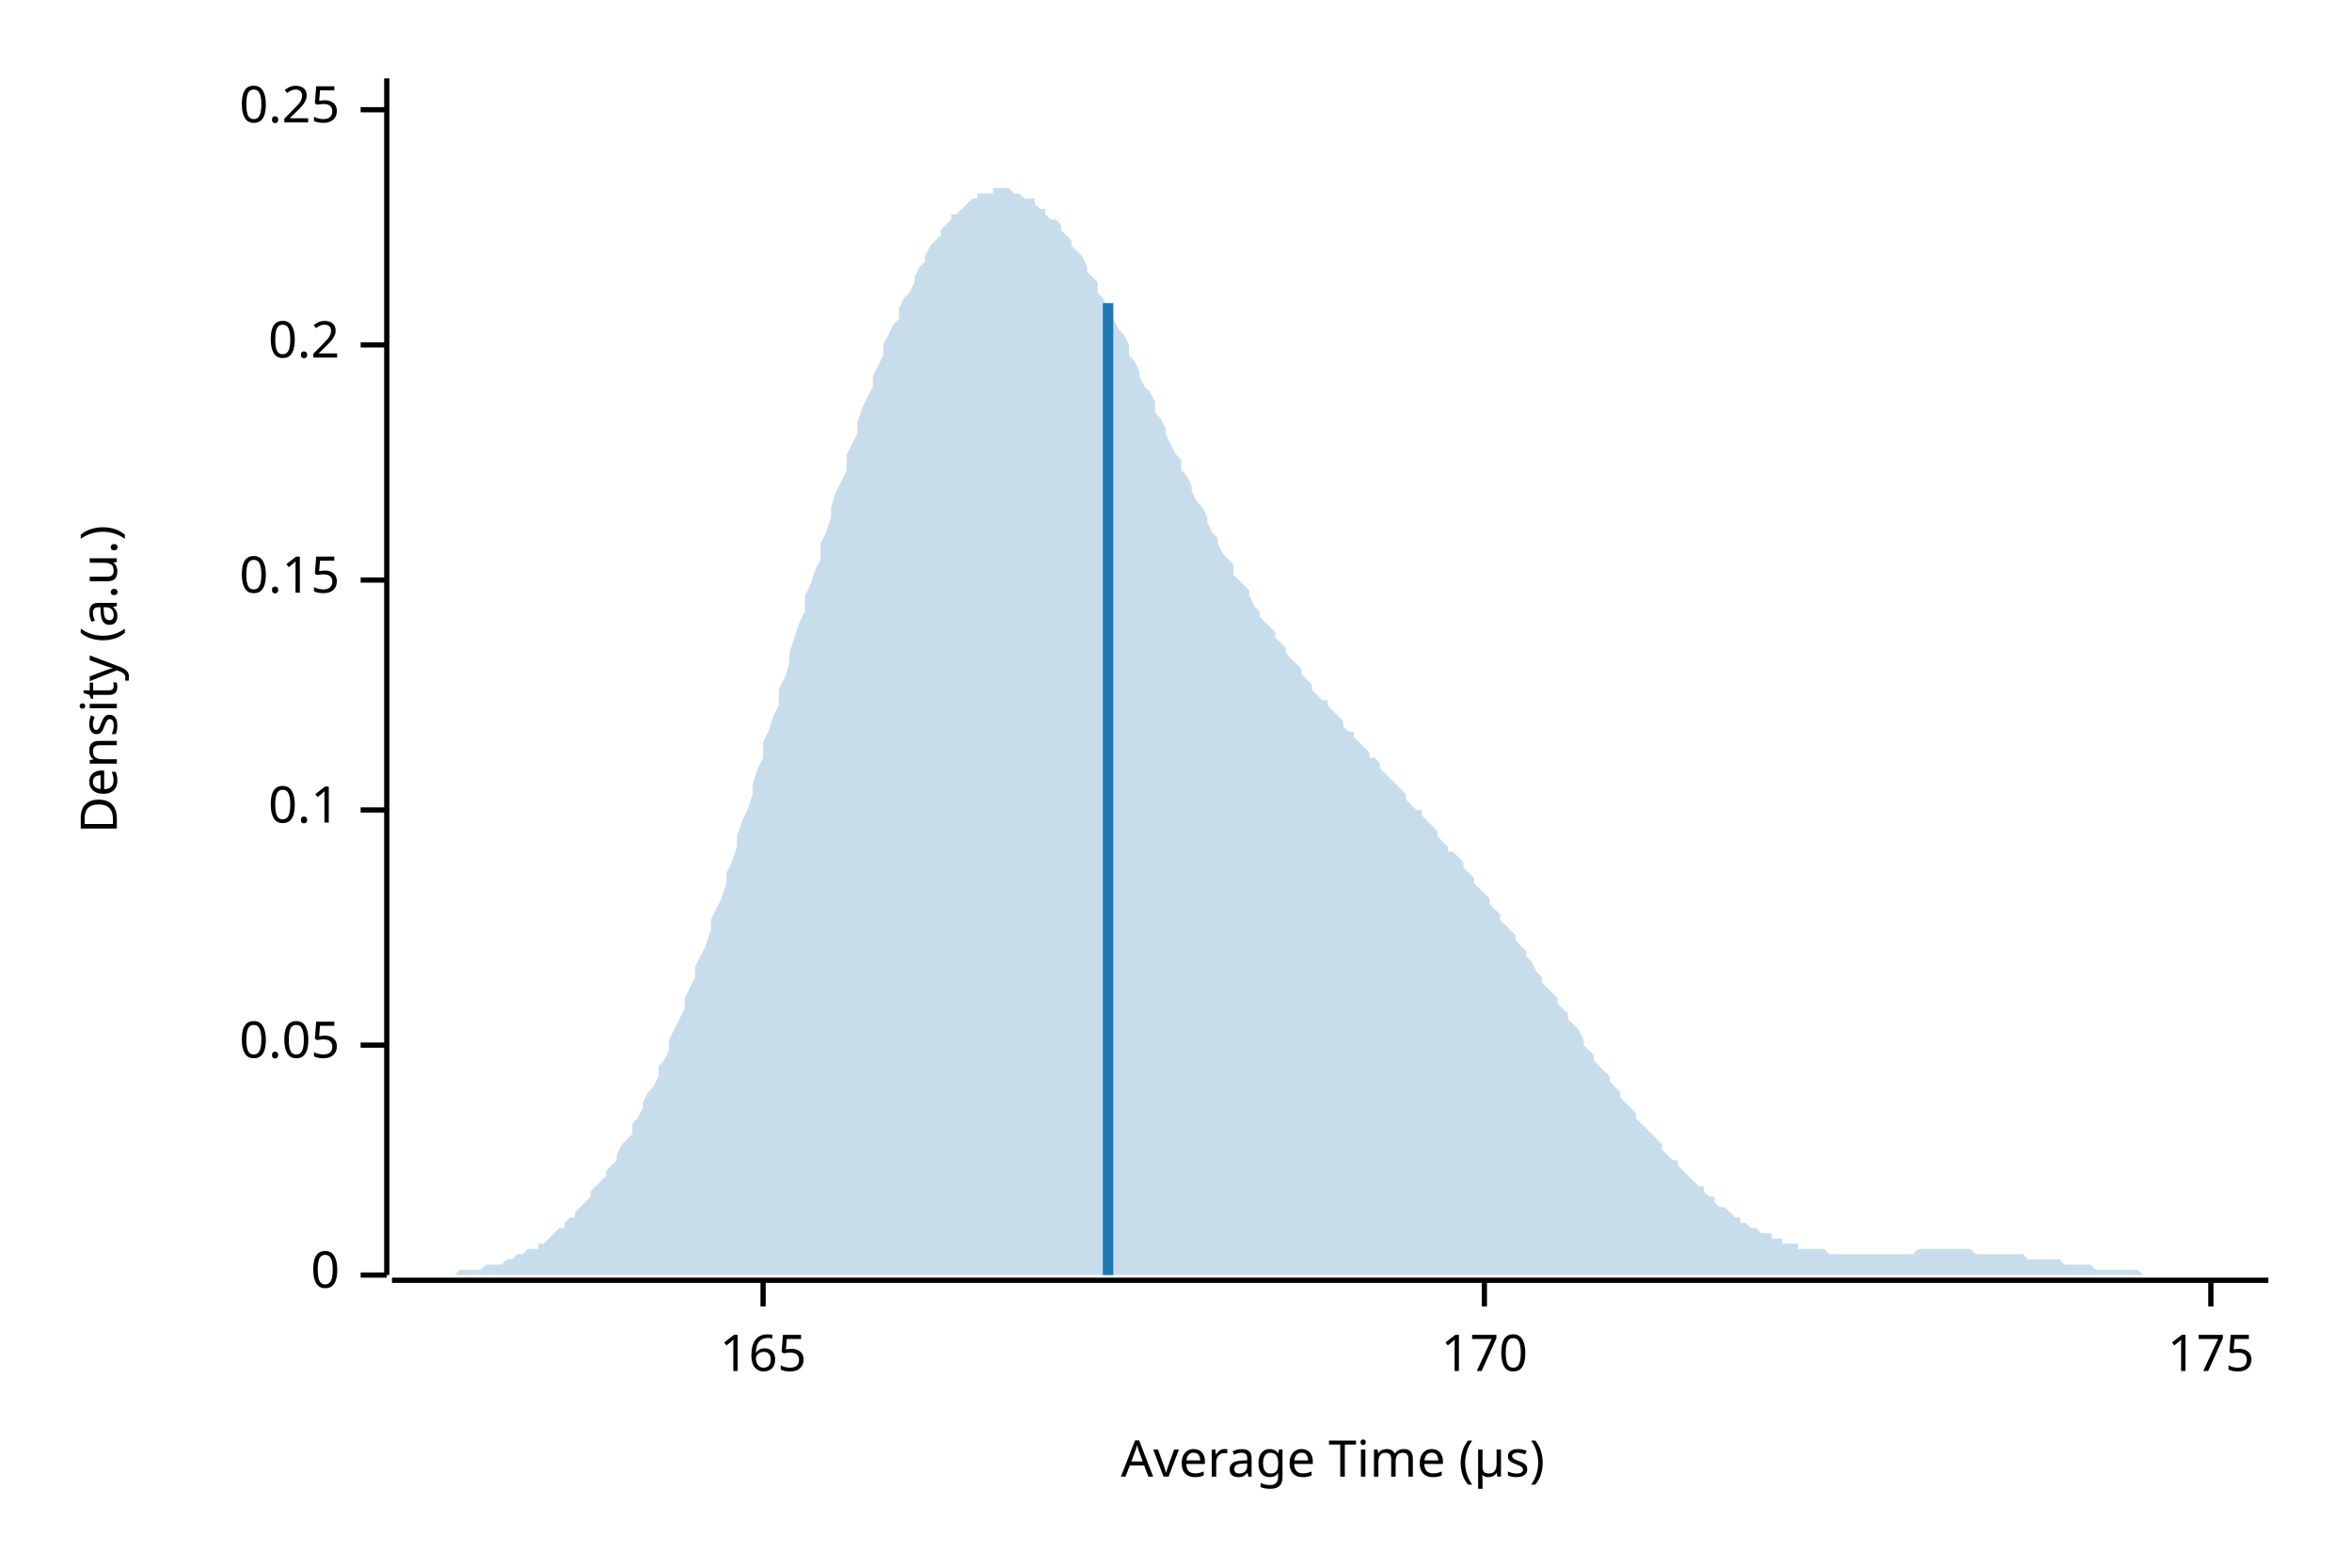
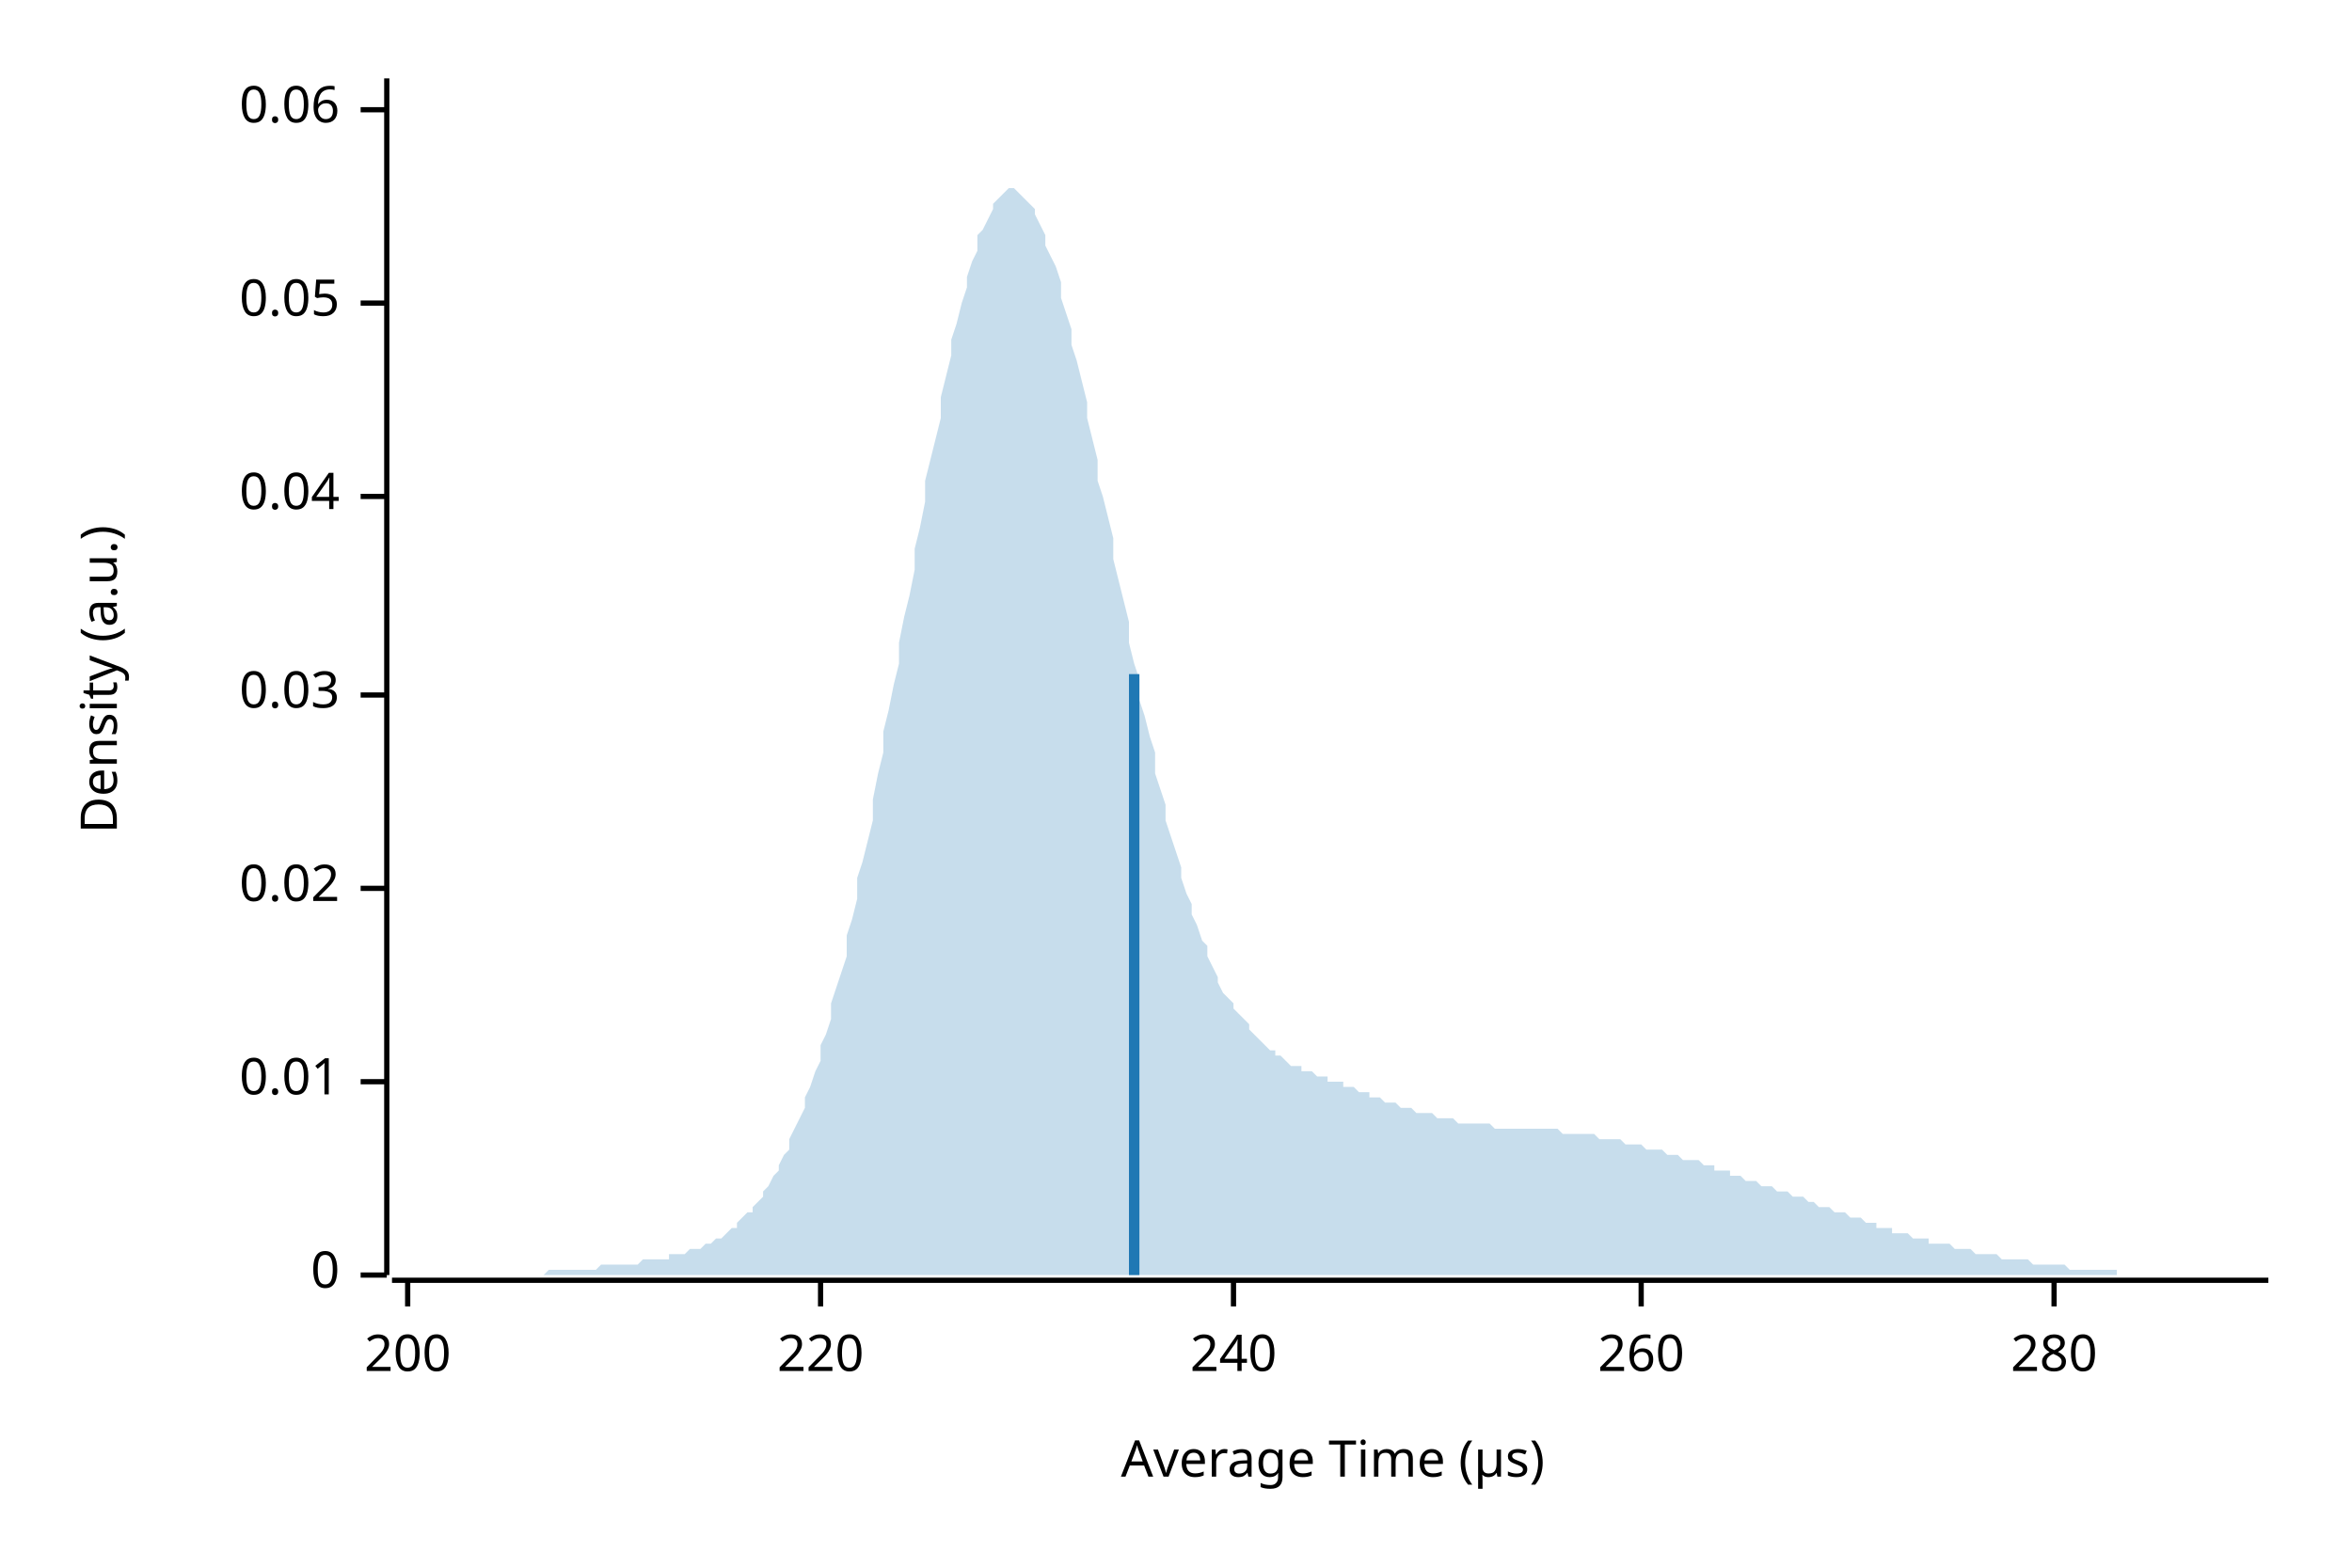
<svg xmlns="http://www.w3.org/2000/svg" width="450" height="300" viewBox="0 0 450 300">
  <text x="15" y="130" dy="0.76em" text-anchor="middle" font-family="sans-serif" font-size="9.677" opacity="1" fill="#000000" transform="rotate(270, 15, 130)">
Density (a.u.)
</text>
  <text x="255" y="285" dy="-0.5ex" text-anchor="middle" font-family="sans-serif" font-size="9.677" opacity="1" fill="#000000">
Average Time (µs)
</text>
  <polyline fill="none" opacity="1" stroke="#000000" stroke-width="1" points="74,15 74,244 " />
  <text x="65" y="244" dy="0.5ex" text-anchor="end" font-family="sans-serif" font-size="9.677" opacity="1" fill="#000000">
0
</text>
  <polyline fill="none" opacity="1" stroke="#000000" stroke-width="1" points="69,244 74,244 " />
-   <text x="65" y="200" dy="0.5ex" text-anchor="end" font-family="sans-serif" font-size="9.677" opacity="1" fill="#000000">
+   <text x="65" y="207" dy="0.5ex" text-anchor="end" font-family="sans-serif" font-size="9.677" opacity="1" fill="#000000">
+ 0.01
+ </text>
+   <polyline fill="none" opacity="1" stroke="#000000" stroke-width="1" points="69,207 74,207 " />
+   <text x="65" y="170" dy="0.5ex" text-anchor="end" font-family="sans-serif" font-size="9.677" opacity="1" fill="#000000">
+ 0.02
+ </text>
+   <polyline fill="none" opacity="1" stroke="#000000" stroke-width="1" points="69,170 74,170 " />
+   <text x="65" y="133" dy="0.5ex" text-anchor="end" font-family="sans-serif" font-size="9.677" opacity="1" fill="#000000">
+ 0.03
+ </text>
+   <polyline fill="none" opacity="1" stroke="#000000" stroke-width="1" points="69,133 74,133 " />
+   <text x="65" y="95" dy="0.5ex" text-anchor="end" font-family="sans-serif" font-size="9.677" opacity="1" fill="#000000">
+ 0.04
+ </text>
+   <polyline fill="none" opacity="1" stroke="#000000" stroke-width="1" points="69,95 74,95 " />
+   <text x="65" y="58" dy="0.5ex" text-anchor="end" font-family="sans-serif" font-size="9.677" opacity="1" fill="#000000">
0.05
</text>
-   <polyline fill="none" opacity="1" stroke="#000000" stroke-width="1" points="69,200 74,200 " />
-   <text x="65" y="155" dy="0.5ex" text-anchor="end" font-family="sans-serif" font-size="9.677" opacity="1" fill="#000000">
- 0.1
- </text>
-   <polyline fill="none" opacity="1" stroke="#000000" stroke-width="1" points="69,155 74,155 " />
-   <text x="65" y="111" dy="0.5ex" text-anchor="end" font-family="sans-serif" font-size="9.677" opacity="1" fill="#000000">
- 0.15
- </text>
-   <polyline fill="none" opacity="1" stroke="#000000" stroke-width="1" points="69,111 74,111 " />
-   <text x="65" y="66" dy="0.5ex" text-anchor="end" font-family="sans-serif" font-size="9.677" opacity="1" fill="#000000">
- 0.2
- </text>
-   <polyline fill="none" opacity="1" stroke="#000000" stroke-width="1" points="69,66 74,66 " />
+   <polyline fill="none" opacity="1" stroke="#000000" stroke-width="1" points="69,58 74,58 " />
  <text x="65" y="21" dy="0.5ex" text-anchor="end" font-family="sans-serif" font-size="9.677" opacity="1" fill="#000000">
- 0.25
+ 0.06
</text>
  <polyline fill="none" opacity="1" stroke="#000000" stroke-width="1" points="69,21 74,21 " />
  <polyline fill="none" opacity="1" stroke="#000000" stroke-width="1" points="75,245 434,245 " />
-   <text x="146" y="255" dy="0.76em" text-anchor="middle" font-family="sans-serif" font-size="9.677" opacity="1" fill="#000000">
- 165
+   <text x="78" y="255" dy="0.76em" text-anchor="middle" font-family="sans-serif" font-size="9.677" opacity="1" fill="#000000">
+ 200
</text>
-   <polyline fill="none" opacity="1" stroke="#000000" stroke-width="1" points="146,245 146,250 " />
-   <text x="284" y="255" dy="0.76em" text-anchor="middle" font-family="sans-serif" font-size="9.677" opacity="1" fill="#000000">
- 170
+   <polyline fill="none" opacity="1" stroke="#000000" stroke-width="1" points="78,245 78,250 " />
+   <text x="157" y="255" dy="0.76em" text-anchor="middle" font-family="sans-serif" font-size="9.677" opacity="1" fill="#000000">
+ 220
</text>
-   <polyline fill="none" opacity="1" stroke="#000000" stroke-width="1" points="284,245 284,250 " />
-   <text x="423" y="255" dy="0.76em" text-anchor="middle" font-family="sans-serif" font-size="9.677" opacity="1" fill="#000000">
- 175
+   <polyline fill="none" opacity="1" stroke="#000000" stroke-width="1" points="157,245 157,250 " />
+   <text x="236" y="255" dy="0.76em" text-anchor="middle" font-family="sans-serif" font-size="9.677" opacity="1" fill="#000000">
+ 240
</text>
-   <polyline fill="none" opacity="1" stroke="#000000" stroke-width="1" points="423,245 423,250 " />
-   <polygon opacity="0.25" fill="#1F78B4" points="75,244 75,244 76,244 77,244 77,244 78,244 79,244 80,244 80,244 81,244 82,244 82,244 83,244 84,244 85,244 85,244 86,244 87,244 87,244 88,243 89,243 90,243 90,243 91,243 92,243 92,243 93,242 94,242 95,242 95,242 96,242 97,241 98,241 98,241 99,240 100,240 100,240 101,239 102,239 103,239 103,238 104,238 105,237 105,237 106,236 107,235 108,235 108,234 109,233 110,233 110,232 111,231 112,230 113,229 113,228 114,227 115,226 116,225 116,224 117,223 118,222 118,221 119,219 120,218 121,217 121,215 122,214 123,212 123,211 124,209 125,208 126,206 126,204 127,203 128,201 128,199 129,197 130,195 131,193 131,191 132,189 133,187 133,185 134,183 135,181 136,178 136,176 137,174 138,172 139,169 139,167 140,165 141,162 141,160 142,157 143,155 144,152 144,150 145,147 146,145 146,142 147,140 148,137 149,135 149,132 150,130 151,127 151,125 152,122 153,119 154,117 154,114 155,112 156,109 157,107 157,104 158,102 159,99 159,97 160,94 161,92 162,90 162,87 163,85 164,83 164,81 165,78 166,76 167,74 167,72 168,70 169,68 169,66 170,64 171,62 172,61 172,59 173,57 174,56 175,54 175,53 176,51 177,50 177,49 178,47 179,46 180,45 180,44 181,43 182,42 182,41 183,41 184,40 185,39 185,39 186,38 187,38 187,37 188,37 189,37 190,37 190,36 191,36 192,36 192,36 193,36 194,37 195,37 195,37 196,38 197,38 198,38 198,39 199,40 200,40 200,41 201,42 202,42 203,43 203,44 204,45 205,46 205,47 206,48 207,49 208,51 208,52 209,53 210,54 210,56 211,57 212,59 213,60 213,61 214,63 215,64 216,66 216,68 217,69 218,71 218,72 219,74 220,75 221,77 221,79 222,80 223,82 223,83 224,85 225,87 226,88 226,90 227,91 228,93 228,94 229,96 230,97 231,99 231,100 232,102 233,103 233,104 234,106 235,107 236,108 236,110 237,111 238,112 239,113 239,114 240,116 241,117 241,118 242,119 243,120 244,121 244,122 245,123 246,124 246,125 247,126 248,127 249,128 249,129 250,130 251,131 251,132 252,133 253,134 254,134 254,135 255,136 256,137 257,138 257,139 258,140 259,140 259,141 260,142 261,143 262,144 262,145 263,145 264,146 264,147 265,148 266,149 267,150 267,150 268,151 269,152 269,153 270,154 271,155 272,155 272,156 273,157 274,158 275,159 275,160 276,161 277,162 277,163 278,163 279,164 280,165 280,166 281,167 282,168 282,169 283,170 284,171 285,172 285,173 286,174 287,175 287,176 288,177 289,178 290,179 290,180 291,181 292,182 292,183 293,184 294,186 295,187 295,188 296,189 297,190 298,191 298,192 299,193 300,194 300,195 301,196 302,197 303,199 303,200 304,201 305,202 305,203 306,204 307,205 308,206 308,207 309,208 310,209 310,210 311,211 312,212 313,213 313,214 314,215 315,216 316,217 316,217 317,218 318,219 318,220 319,221 320,222 321,222 321,223 322,224 323,225 323,225 324,226 325,227 326,227 326,228 327,229 328,229 328,230 329,231 330,231 331,232 331,232 332,233 333,233 333,234 334,234 335,235 336,235 336,235 337,236 338,236 339,236 339,237 340,237 341,237 341,238 342,238 343,238 344,238 344,239 345,239 346,239 346,239 347,239 348,239 349,239 349,239 350,240 351,240 351,240 352,240 353,240 354,240 354,240 355,240 356,240 357,240 357,240 358,240 359,240 359,240 360,240 361,240 362,240 362,240 363,240 364,240 364,240 365,240 366,240 367,239 367,239 368,239 369,239 369,239 370,239 371,239 372,239 372,239 373,239 374,239 375,239 375,239 376,239 377,239 377,239 378,240 379,240 380,240 380,240 381,240 382,240 382,240 383,240 384,240 385,240 385,240 386,240 387,240 387,240 388,241 389,241 390,241 390,241 391,241 392,241 392,241 393,241 394,241 395,242 395,242 396,242 397,242 398,242 398,242 399,242 400,242 400,242 401,243 402,243 403,243 403,243 404,243 405,243 405,243 406,243 407,243 408,243 408,243 409,243 410,244 410,244 411,244 412,244 413,244 413,244 414,244 415,244 416,244 416,244 417,244 418,244 418,244 419,244 420,244 421,244 421,244 422,244 423,244 423,244 424,244 425,244 426,244 426,244 427,244 428,244 428,244 429,244 430,244 431,244 431,244 432,244 433,244 434,244 434,244 75,244 " />
-   <polyline fill="none" opacity="1" stroke="#1F78B4" stroke-width="2" points="212,244 212,58 " />
+   <polyline fill="none" opacity="1" stroke="#000000" stroke-width="1" points="236,245 236,250 " />
+   <text x="314" y="255" dy="0.76em" text-anchor="middle" font-family="sans-serif" font-size="9.677" opacity="1" fill="#000000">
+ 260
+ </text>
+   <polyline fill="none" opacity="1" stroke="#000000" stroke-width="1" points="314,245 314,250 " />
+   <text x="393" y="255" dy="0.76em" text-anchor="middle" font-family="sans-serif" font-size="9.677" opacity="1" fill="#000000">
+ 280
+ </text>
+   <polyline fill="none" opacity="1" stroke="#000000" stroke-width="1" points="393,245 393,250 " />
+   <polygon opacity="0.25" fill="#1F78B4" points="75,244 75,244 76,244 77,244 77,244 78,244 79,244 80,244 80,244 81,244 82,244 82,244 83,244 84,244 85,244 85,244 86,244 87,244 87,244 88,244 89,244 90,244 90,244 91,244 92,244 92,244 93,244 94,244 95,244 95,244 96,244 97,244 98,244 98,244 99,244 100,244 100,244 101,244 102,244 103,244 103,244 104,244 105,243 105,243 106,243 107,243 108,243 108,243 109,243 110,243 110,243 111,243 112,243 113,243 113,243 114,243 115,242 116,242 116,242 117,242 118,242 118,242 119,242 120,242 121,242 121,242 122,242 123,241 123,241 124,241 125,241 126,241 126,241 127,241 128,241 128,240 129,240 130,240 131,240 131,240 132,239 133,239 133,239 134,239 135,238 136,238 136,238 137,237 138,237 139,236 139,236 140,235 141,235 141,234 142,233 143,232 144,232 144,231 145,230 146,229 146,228 147,227 148,225 149,224 149,223 150,221 151,220 151,218 152,216 153,214 154,212 154,210 155,208 156,205 157,203 157,200 158,198 159,195 159,192 160,189 161,186 162,183 162,179 163,176 164,172 164,168 165,165 166,161 167,157 167,153 168,148 169,144 169,140 170,136 171,131 172,127 172,123 173,118 174,114 175,109 175,105 176,101 177,96 177,92 178,88 179,84 180,80 180,76 181,72 182,68 182,65 183,62 184,58 185,55 185,53 186,50 187,48 187,45 188,44 189,42 190,40 190,39 191,38 192,37 192,37 193,36 194,36 195,37 195,37 196,38 197,39 198,40 198,41 199,43 200,45 200,47 201,49 202,51 203,54 203,57 204,60 205,63 205,66 206,69 207,73 208,77 208,80 209,84 210,88 210,92 211,95 212,99 213,103 213,107 214,111 215,115 216,119 216,123 217,127 218,130 218,134 219,137 220,141 221,144 221,148 222,151 223,154 223,157 224,160 225,163 226,166 226,168 227,171 228,173 228,175 229,177 230,180 231,181 231,183 232,185 233,187 233,188 234,190 235,191 236,192 236,193 237,194 238,195 239,196 239,197 240,198 241,199 241,199 242,200 243,201 244,201 244,202 245,202 246,203 246,203 247,204 248,204 249,204 249,205 250,205 251,205 251,205 252,206 253,206 254,206 254,207 255,207 256,207 257,207 257,208 258,208 259,208 259,208 260,209 261,209 262,209 262,210 263,210 264,210 264,210 265,211 266,211 267,211 267,211 268,212 269,212 269,212 270,212 271,213 272,213 272,213 273,213 274,213 275,214 275,214 276,214 277,214 277,214 278,214 279,215 280,215 280,215 281,215 282,215 282,215 283,215 284,215 285,215 285,215 286,216 287,216 287,216 288,216 289,216 290,216 290,216 291,216 292,216 292,216 293,216 294,216 295,216 295,216 296,216 297,216 298,216 298,216 299,217 300,217 300,217 301,217 302,217 303,217 303,217 304,217 305,217 305,217 306,218 307,218 308,218 308,218 309,218 310,218 310,218 311,219 312,219 313,219 313,219 314,219 315,220 316,220 316,220 317,220 318,220 318,220 319,221 320,221 321,221 321,221 322,222 323,222 323,222 324,222 325,222 326,223 326,223 327,223 328,223 328,224 329,224 330,224 331,224 331,225 332,225 333,225 333,225 334,226 335,226 336,226 336,226 337,227 338,227 339,227 339,227 340,228 341,228 341,228 342,228 343,229 344,229 344,229 345,229 346,230 346,230 347,230 348,231 349,231 349,231 350,231 351,232 351,232 352,232 353,232 354,233 354,233 355,233 356,233 357,234 357,234 358,234 359,234 359,235 360,235 361,235 362,235 362,236 363,236 364,236 364,236 365,236 366,237 367,237 367,237 368,237 369,237 369,238 370,238 371,238 372,238 372,238 373,238 374,239 375,239 375,239 376,239 377,239 377,239 378,240 379,240 380,240 380,240 381,240 382,240 382,240 383,241 384,241 385,241 385,241 386,241 387,241 387,241 388,241 389,242 390,242 390,242 391,242 392,242 392,242 393,242 394,242 395,242 395,242 396,243 397,243 398,243 398,243 399,243 400,243 400,243 401,243 402,243 403,243 403,243 404,243 405,243 405,244 406,244 407,244 408,244 408,244 409,244 410,244 410,244 411,244 412,244 413,244 413,244 414,244 415,244 416,244 416,244 417,244 418,244 418,244 419,244 420,244 421,244 421,244 422,244 423,244 423,244 424,244 425,244 426,244 426,244 427,244 428,244 428,244 429,244 430,244 431,244 431,244 432,244 433,244 434,244 434,244 75,244 " />
+   <polyline fill="none" opacity="1" stroke="#1F78B4" stroke-width="2" points="217,244 217,129 " />
</svg>
